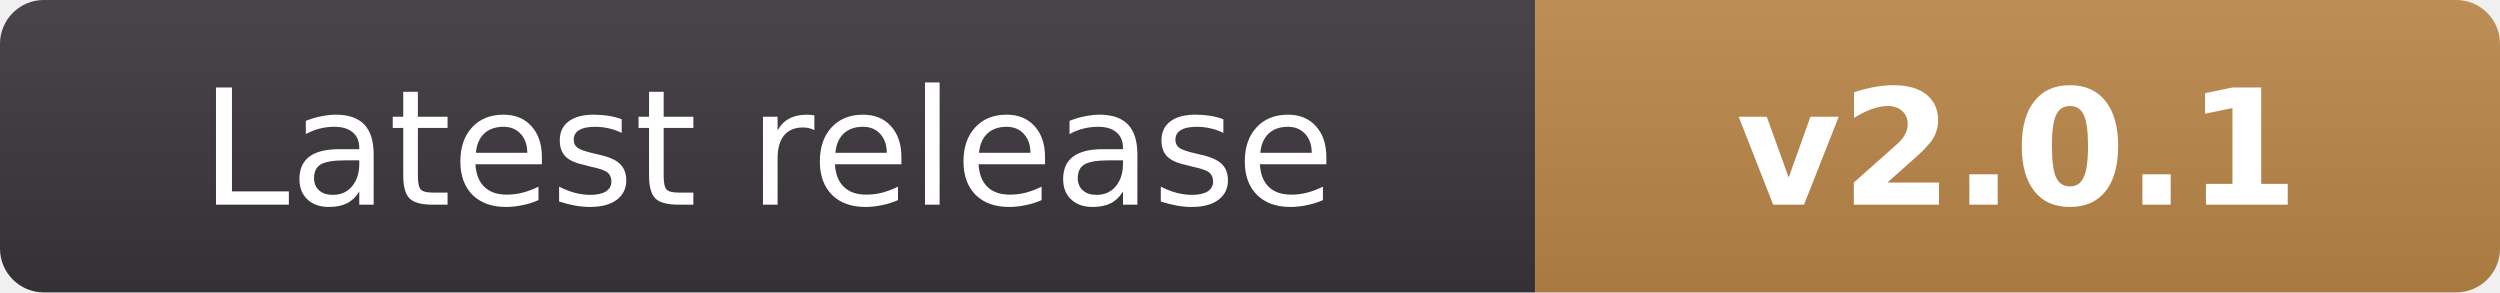
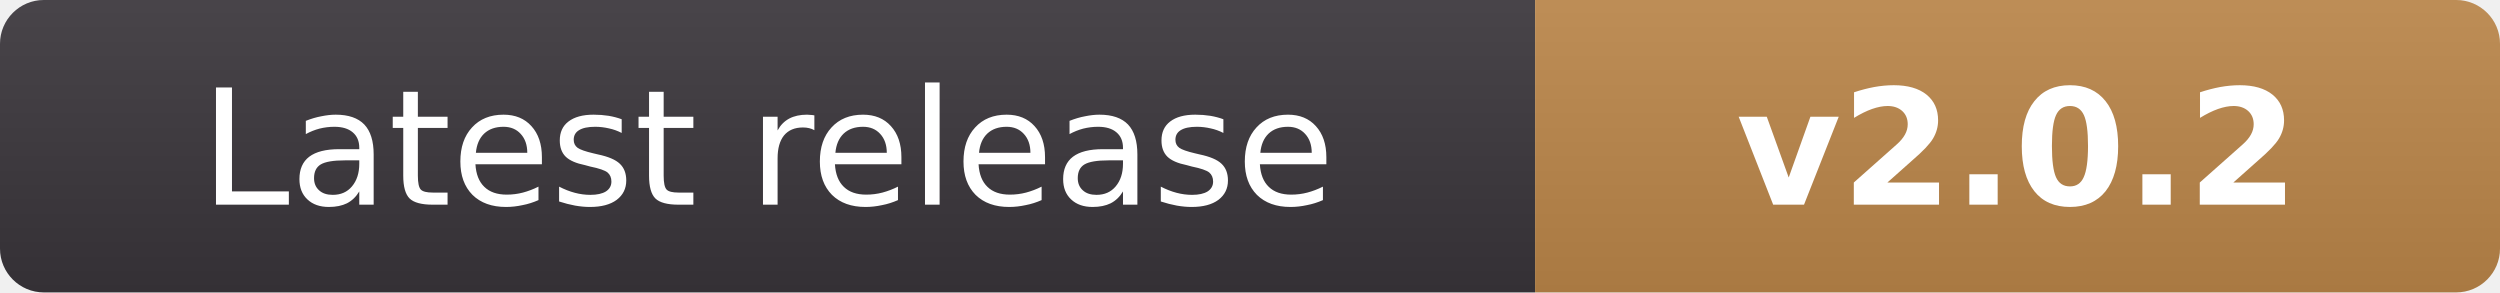
- <svg xmlns="http://www.w3.org/2000/svg" width="171" height="20" viewBox="0 0 171 20" role="img" aria-label="Latest release: v2.0.1">
+ <svg xmlns="http://www.w3.org/2000/svg" width="171" height="20" viewBox="0 0 171 20" role="img" aria-label="Latest release: v2.0.2">
  <linearGradient id="s" x2="0" y2="100%">
    <stop offset="0" stop-color="#fff" stop-opacity=".08" />
    <stop offset="1" stop-opacity=".08" />
  </linearGradient>
  <clipPath id="r">
    <rect width="171" height="20" rx="3" />
  </clipPath>
  <g clip-path="url(#r)">
    <path fill="#38343a" d="M0 0h105v20H0z" />
    <path fill="#b78348" d="M105 0h66v20h-66z" />
    <path fill="url(#s)" d="M0 0h171v20H0z" />
  </g>
  <g fill="#fff" text-anchor="middle" font-family="Verdana,DejaVu Sans,sans-serif" font-size="11">
    <text x="52.5" y="14">Latest release</text>
-     <text x="138" y="14" font-weight="bold">v2.0.1</text>
+     <text x="138" y="14" font-weight="bold">v2.0.2</text>
  </g>
</svg>
